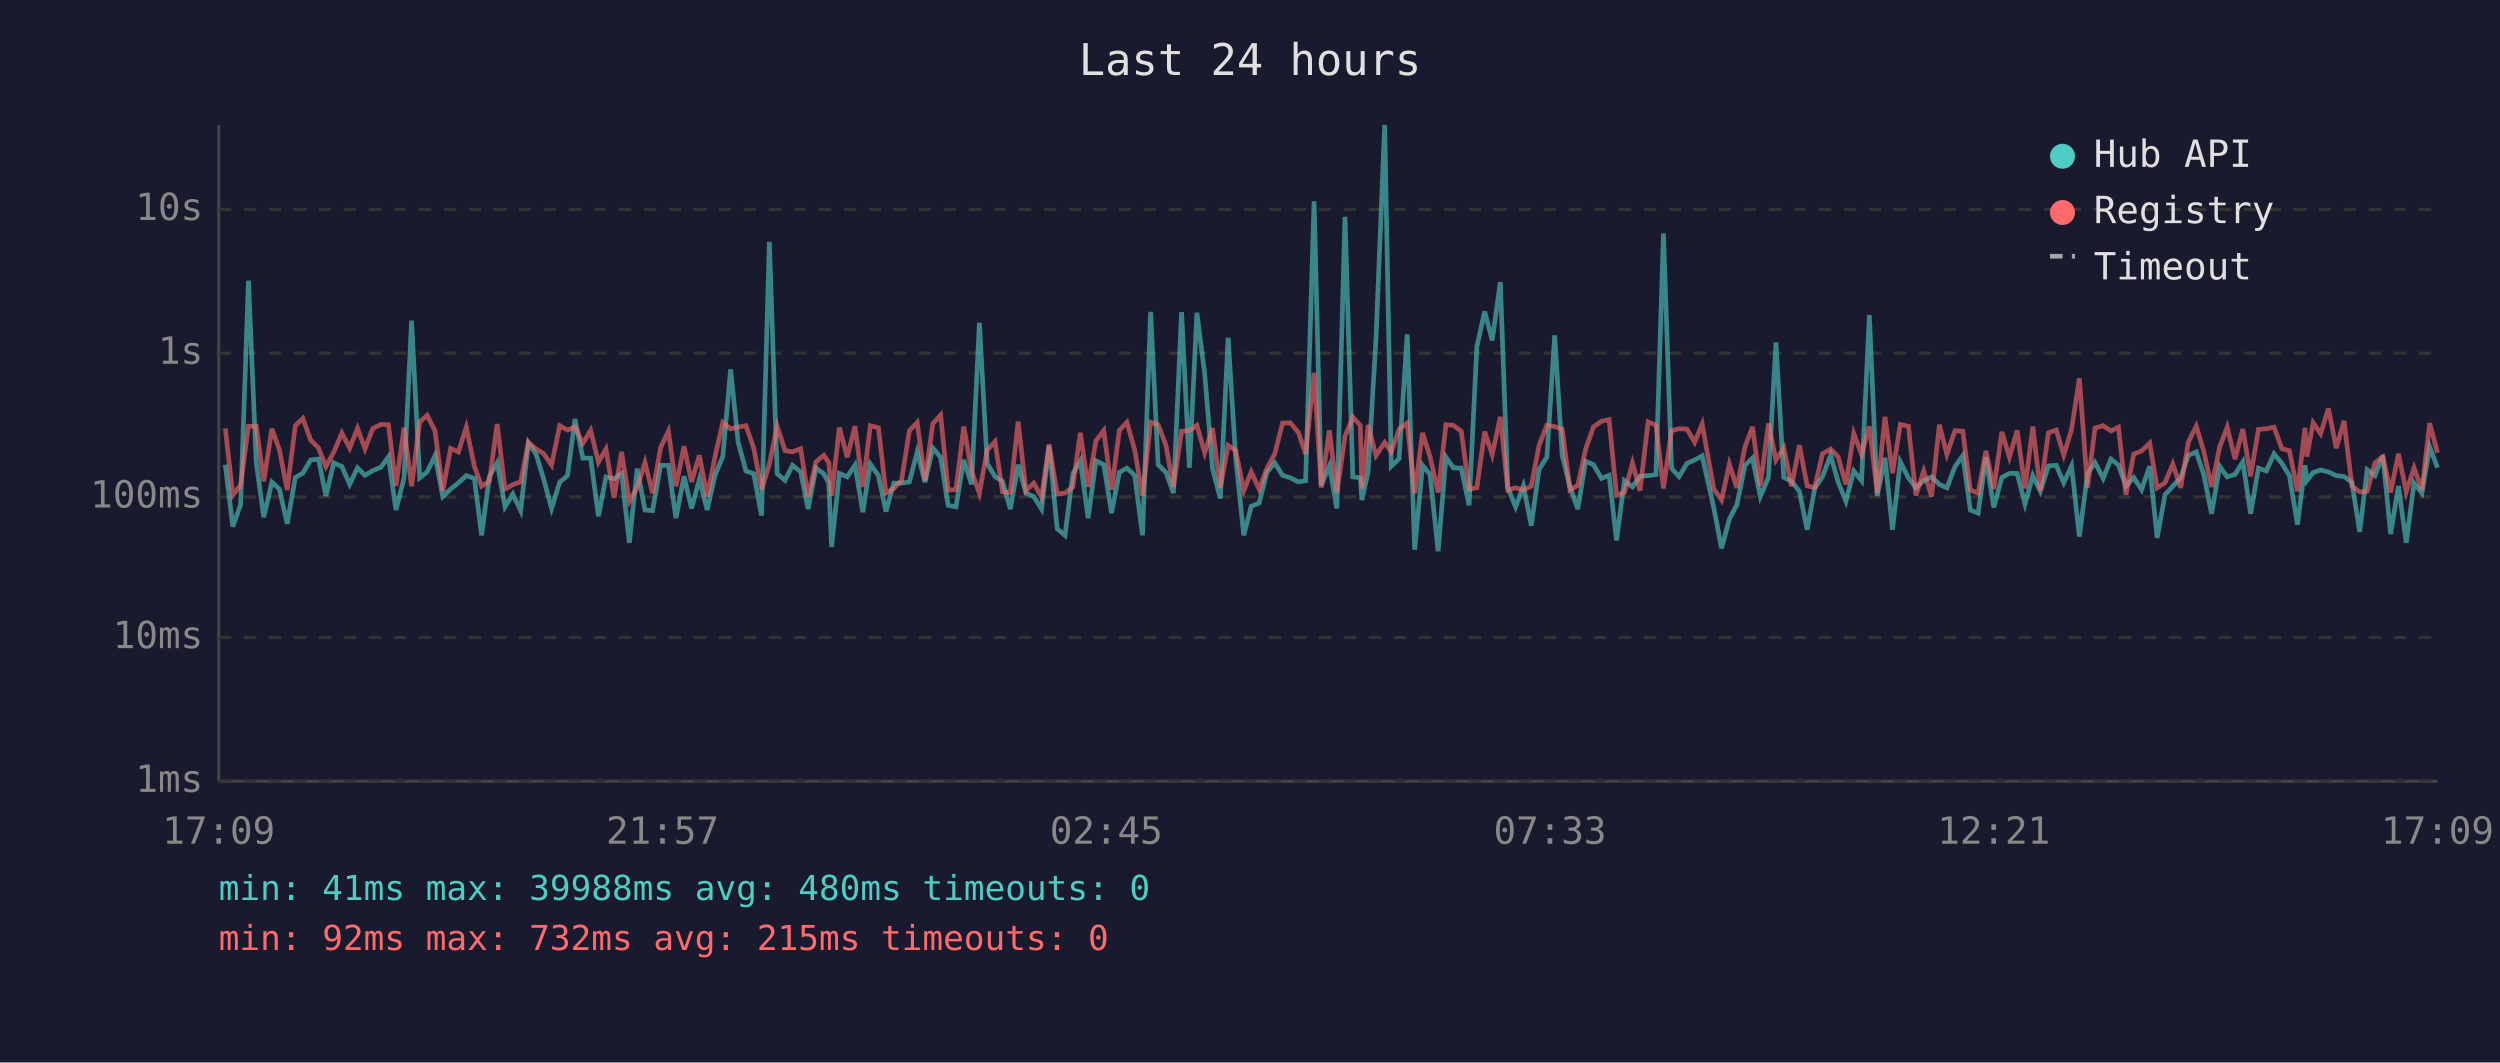
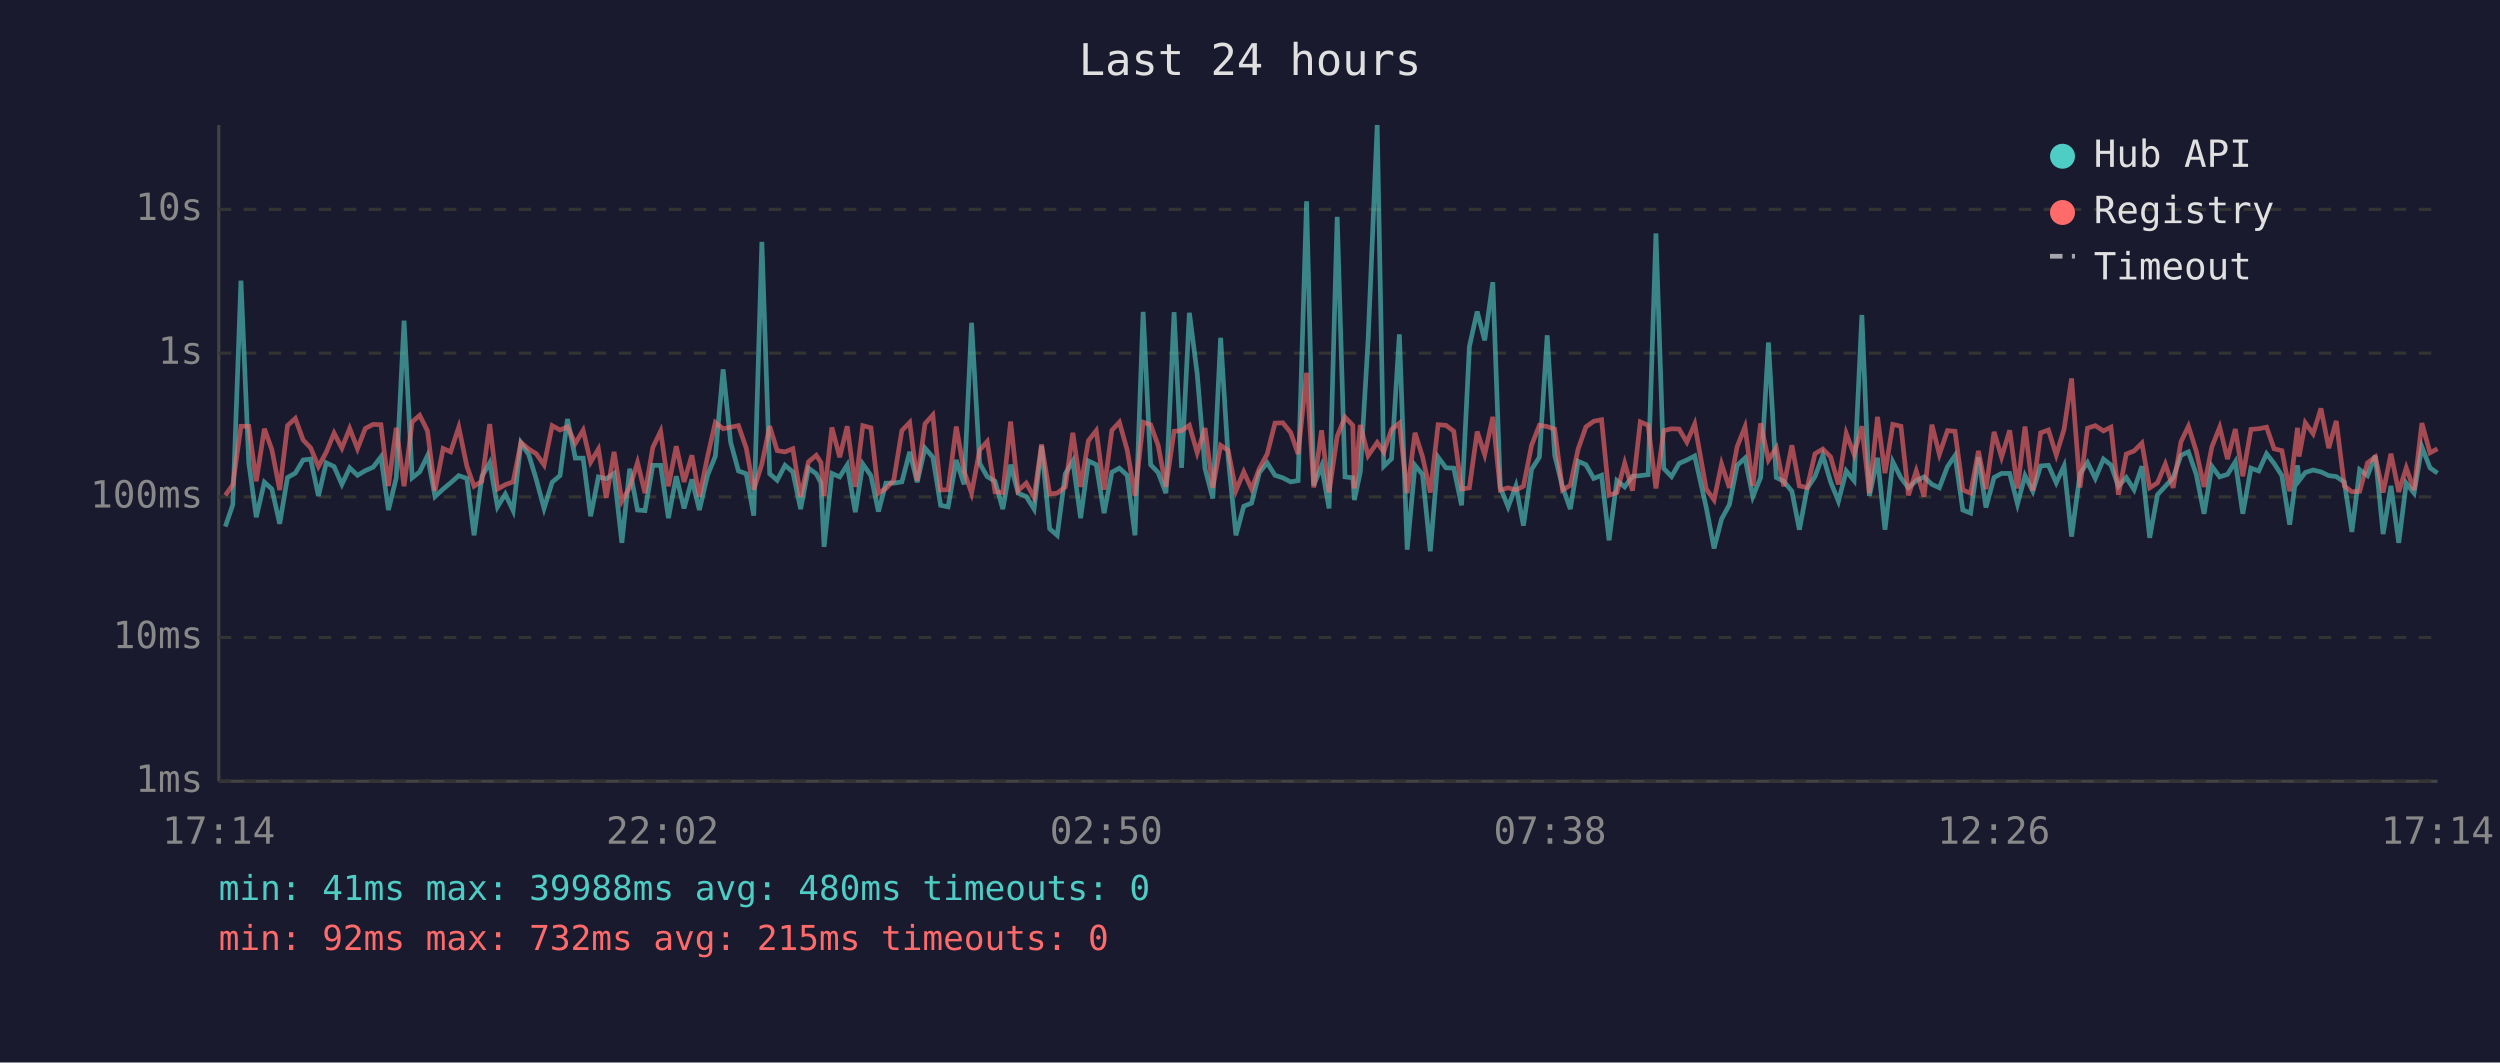
<svg xmlns="http://www.w3.org/2000/svg" viewBox="0 0 800 340" font-family="monospace" font-size="12">
  <rect width="800" height="340" fill="#1a1a2e" />
  <text x="400" y="24" fill="#e0e0e0" font-size="14" text-anchor="middle">Last 24 hours</text>
  <line x1="70" y1="40" x2="70" y2="250" stroke="#444" stroke-width="1" />
  <line x1="70" y1="250" x2="780" y2="250" stroke="#444" stroke-width="1" />
  <line x1="70" y1="250" x2="780" y2="250" stroke="#333" stroke-width="1" stroke-dasharray="4" />
  <text x="65" y="250" fill="#888" text-anchor="end" dominant-baseline="middle">1ms</text>
  <line x1="70" y1="204" x2="780" y2="204" stroke="#333" stroke-width="1" stroke-dasharray="4" />
  <text x="65" y="204" fill="#888" text-anchor="end" dominant-baseline="middle">10ms</text>
  <line x1="70" y1="159" x2="780" y2="159" stroke="#333" stroke-width="1" stroke-dasharray="4" />
  <text x="65" y="159" fill="#888" text-anchor="end" dominant-baseline="middle">100ms</text>
  <line x1="70" y1="113" x2="780" y2="113" stroke="#333" stroke-width="1" stroke-dasharray="4" />
  <text x="65" y="113" fill="#888" text-anchor="end" dominant-baseline="middle">1s</text>
  <line x1="70" y1="67" x2="780" y2="67" stroke="#333" stroke-width="1" stroke-dasharray="4" />
  <text x="65" y="67" fill="#888" text-anchor="end" dominant-baseline="middle">10s</text>
-   <text x="70" y="270" fill="#888" text-anchor="middle">17:09</text>
-   <text x="212" y="270" fill="#888" text-anchor="middle">21:57</text>
-   <text x="354" y="270" fill="#888" text-anchor="middle">02:45</text>
-   <text x="496" y="270" fill="#888" text-anchor="middle">07:33</text>
-   <text x="638" y="270" fill="#888" text-anchor="middle">12:21</text>
-   <text x="780" y="270" fill="#888" text-anchor="middle">17:09</text>
-   <polyline points="72.1,148.7 74.5,168.5 77.0,161.5 79.5,89.8 82.0,148.0 84.4,165.5 87.0,154.3 89.4,156.5 91.9,167.6 94.5,152.8 96.9,151.4 99.4,147.2 101.9,146.9 104.3,158.7 106.8,148.1 109.4,149.3 111.9,155.0 114.4,149.7 116.8,152.1 119.3,150.6 121.9,149.5 124.3,146.2 126.7,163.2 129.3,152.9 131.7,102.6 134.3,152.9 136.7,151.0 139.2,145.8 141.7,158.9 144.2,156.5 146.7,154.5 149.2,152.2 151.8,153.1 154.1,171.3 156.6,152.5 159.1,148.1 161.6,162.2 164.1,158.1 166.6,163.4 169.1,141.7 171.6,145.5 174.0,153.4 176.5,162.7 179.1,154.3 181.6,152.2 184.0,134.1 186.5,146.6 189.0,146.6 191.5,165.2 193.9,152.6 196.5,153.2 198.9,151.5 201.4,173.7 203.9,150.0 206.4,163.2 208.8,163.4 211.4,148.9 213.9,148.9 216.3,165.8 218.9,152.4 221.3,162.7 223.8,153.4 226.3,163.2 228.8,152.1 231.3,146.0 233.8,118.2 236.2,141.5 238.7,150.7 241.2,151.6 243.7,165.0 246.2,77.4 248.7,151.6 251.2,153.7 253.6,148.9 256.2,151.0 258.6,162.9 261.1,149.8 263.6,151.6 265.2,154.5 266.1,175.0 268.6,151.5 271.1,152.6 273.6,148.8 276.1,163.9 278.5,148.5 281.1,152.2 283.5,163.7 286.0,154.6 288.5,154.6 291.0,154.2 293.5,144.6 296.0,154.3 298.5,143.4 301.0,146.3 303.4,161.7 305.9,162.2 308.4,147.2 310.9,155.0 313.4,103.3 315.9,148.3 318.4,152.5 320.8,154.0 323.3,162.9 325.8,148.7 328.3,157.8 330.8,158.9 333.3,162.9 335.7,142.7 338.3,169.2 340.8,171.3 343.3,151.6 345.7,147.5 348.2,165.8 350.7,147.5 353.2,148.7 355.7,164.2 358.2,151.1 360.6,149.8 363.1,152.1 365.6,171.3 368.2,99.8 370.6,148.7 373.1,151.2 375.5,157.8 378.1,99.9 380.6,149.7 383.0,100.1 385.5,119.6 388.0,149.9 390.5,159.5 393.0,108.1 395.4,146.2 398.0,171.3 400.4,162.0 402.9,161.0 405.4,151.2 407.9,148.1 410.4,152.1 412.9,152.9 415.5,154.2 417.8,153.8 420.5,64.4 422.8,155.3 425.4,149.1 427.8,162.7 430.4,69.4 432.9,152.6 435.3,152.9 435.8,160.0 437.8,151.0 440.3,108.7 443.1,40.0 445.2,149.2 447.7,146.8 450.3,107.0 452.7,175.9 455.2,148.9 457.6,151.8 460.2,176.4 462.7,146.3 465.1,149.7 467.6,149.8 470.1,161.7 472.6,110.9 475.1,99.7 477.5,108.9 480.1,90.3 482.5,156.0 485.0,162.2 487.5,155.5 490.0,168.2 492.5,150.2 495.0,146.3 497.5,107.3 499.9,145.7 502.4,155.8 504.9,162.9 507.4,147.6 509.9,148.7 512.5,153.1 514.9,152.1 517.3,172.9 519.8,153.8 522.4,155.8 524.8,152.4 527.4,152.2 529.9,151.9 532.3,74.7 534.9,149.9 537.3,152.5 539.8,148.3 542.3,147.2 544.7,145.9 548.4,162.4 550.9,175.5 553.4,166.1 555.8,161.5 558.4,148.9 560.8,146.6 563.3,158.9 565.9,152.8 568.3,109.6 570.8,152.8 573.3,154.0 575.8,157.2 578.3,169.5 580.7,156.3 583.2,152.5 585.8,145.7 588.2,154.2 590.7,160.4 593.2,150.7 595.7,153.8 598.2,100.8 600.7,158.7 603.2,146.5 605.6,169.5 608.1,147.8 610.7,152.9 613.1,156.1 615.6,153.8 618.1,152.6 620.6,155.0 623.0,156.1 625.6,149.3 628.1,145.8 630.5,163.2 633.0,164.2 635.5,146.3 638.0,162.4 640.6,152.8 643.0,151.5 645.5,151.5 648.0,161.3 650.5,152.2 652.9,157.2 655.5,149.1 658.0,148.9 660.4,154.5 662.9,149.1 665.4,171.7 668.0,151.6 670.4,148.0 673.0,153.1 675.5,146.9 677.9,148.8 680.3,155.6 682.8,152.8 685.3,156.7 687.9,149.2 690.3,172.1 692.8,158.3 695.3,155.6 697.8,152.9 700.3,145.7 702.8,144.6 705.2,151.8 707.7,164.4 710.3,149.2 712.7,152.6 715.2,151.8 717.7,147.8 720.2,164.4 722.7,149.8 725.2,150.7 727.7,145.2 730.2,148.3 732.6,152.2 735.2,167.9 737.6,148.9 738.2,153.8 740.2,151.2 742.6,150.4 745.1,151.0 747.6,152.2 750.1,152.5 752.6,154.3 755.1,170.2 757.5,150.3 760.0,152.2 762.5,145.8 765.0,170.9 767.5,155.5 770.0,173.7 772.5,154.6 775.0,157.8 777.5,143.0 780.0,149.7" fill="none" stroke="#4ecdc4" stroke-width="1.5" opacity="0.6" />
-   <polyline points="72.1,137.1 74.5,158.5 77.0,155.1 79.5,136.4 82.0,136.4 84.4,154.0 87.0,137.2 89.4,143.9 91.9,156.8 94.5,136.2 96.9,133.9 99.4,140.8 101.9,143.3 104.3,149.3 106.8,144.7 109.4,138.6 111.9,143.4 114.4,137.1 116.8,143.6 119.3,137.1 121.9,135.8 124.3,135.9 126.7,155.5 129.3,136.9 131.7,155.6 134.3,135.0 136.7,132.9 139.2,137.9 141.7,157.0 144.2,143.5 146.7,144.6 149.2,136.7 151.8,149.2 154.1,155.6 156.6,154.0 159.1,135.7 161.6,156.5 164.1,155.1 166.6,154.2 169.1,141.6 171.6,143.7 174.0,145.2 176.5,148.8 179.1,136.2 181.6,137.6 184.0,136.6 186.5,141.9 189.0,137.7 191.5,147.9 193.9,143.7 196.5,159.3 198.9,144.6 201.4,160.4 203.9,156.0 206.4,148.0 208.8,157.8 211.4,143.2 213.9,138.0 216.3,155.6 218.9,142.8 221.3,154.2 223.8,145.7 226.3,158.9 228.8,146.2 231.3,135.2 233.8,137.2 236.2,136.7 238.7,136.2 241.2,143.4 243.7,156.7 246.2,148.5 248.7,136.4 251.2,144.2 253.6,144.6 256.2,143.6 258.6,158.9 261.1,147.8 263.6,145.7 265.2,148.0 266.1,158.7 268.6,136.8 271.1,146.3 273.6,136.4 276.1,155.8 278.5,136.2 281.1,136.9 283.5,157.8 286.0,156.3 288.5,153.7 291.0,137.8 293.5,135.2 296.0,153.8 298.5,135.6 301.0,132.8 303.4,156.8 305.9,156.7 308.4,136.5 310.9,150.8 313.4,157.8 315.9,144.0 318.4,141.3 320.8,157.4 323.3,157.6 325.8,134.9 328.3,157.0 330.8,154.6 333.3,159.1 335.7,142.2 338.3,158.1 340.8,157.8 343.3,155.8 345.7,138.5 348.2,155.8 350.7,141.0 353.2,137.8 355.7,156.7 358.2,137.7 360.6,135.1 363.1,144.0 365.6,158.7 368.2,135.1 370.6,135.9 373.1,142.5 375.5,155.8 378.1,138.0 380.6,137.8 383.0,136.1 385.5,144.9 388.0,137.0 390.5,156.1 393.0,142.5 395.4,144.1 398.0,157.0 400.4,151.0 402.9,156.5 405.4,149.9 407.9,145.3 410.4,135.4 412.9,135.3 415.5,138.4 417.8,145.3 420.5,119.3 422.8,156.0 425.4,137.7 427.8,157.6 430.4,139.6 432.9,133.5 435.3,136.1 435.8,156.3 437.8,136.0 440.3,145.8 443.1,141.6 445.2,144.6 447.7,137.4 450.3,135.4 452.7,157.8 455.2,138.5 457.6,146.1 460.2,157.6 462.7,135.9 465.1,136.1 467.6,138.0 470.1,156.5 472.6,156.1 475.1,138.1 477.5,145.5 480.1,133.4 482.5,156.8 485.0,156.1 487.5,156.8 490.0,155.6 492.5,142.5 495.0,136.1 497.5,136.5 499.9,137.3 502.4,156.8 504.9,155.3 507.4,143.7 509.9,136.6 512.5,134.8 514.9,134.3 517.3,158.5 519.8,157.6 522.4,148.2 524.8,157.0 527.4,135.0 529.9,136.1 532.3,156.3 534.9,137.8 537.3,137.2 539.8,137.3 542.3,141.5 544.7,135.7 548.4,156.5 550.9,160.0 553.4,148.5 555.8,156.1 558.4,142.9 560.8,136.6 563.3,155.5 565.9,135.5 568.3,147.2 570.8,143.3 573.3,155.6 575.8,142.5 578.3,155.5 580.7,156.0 583.2,145.2 585.8,143.7 588.2,146.2 590.7,155.0 593.2,138.7 595.7,145.4 598.2,136.4 600.7,157.8 603.2,133.4 605.6,151.4 608.1,135.8 610.7,136.4 613.1,158.5 615.6,150.7 618.1,158.9 620.6,135.9 623.0,145.4 625.6,137.8 628.1,138.0 630.5,156.8 633.0,157.8 635.5,144.3 638.0,156.5 640.6,138.2 643.0,146.3 645.5,137.7 648.0,156.3 650.5,136.5 652.9,157.0 655.5,138.5 658.0,137.6 660.4,145.6 662.9,137.4 665.4,121.1 668.0,156.0 670.4,137.0 673.0,136.2 675.5,137.9 677.9,136.7 680.3,158.3 682.8,145.3 685.3,144.3 687.9,141.8 690.3,156.1 692.8,154.5 695.3,148.5 697.8,156.1 700.3,141.4 702.8,136.4 705.2,144.4 707.7,155.8 710.3,143.0 712.7,136.7 715.2,146.9 717.7,137.3 720.2,152.4 722.7,137.4 725.2,137.2 727.7,136.7 730.2,143.6 732.6,144.2 735.2,157.2 737.6,136.9 738.2,146.1 740.2,135.3 742.6,138.8 745.1,130.7 747.6,143.4 750.1,134.7 752.6,155.5 755.1,157.4 757.5,157.2 760.0,148.1 762.5,146.2 765.0,157.6 767.5,145.2 770.0,157.4 772.5,149.7 775.0,156.8 777.5,135.4 780.0,144.9" fill="none" stroke="#ff6b6b" stroke-width="1.5" opacity="0.6" />
+   <text x="70" y="270" fill="#888" text-anchor="middle">17:14</text>
+   <text x="212" y="270" fill="#888" text-anchor="middle">22:02</text>
+   <text x="354" y="270" fill="#888" text-anchor="middle">02:50</text>
+   <text x="496" y="270" fill="#888" text-anchor="middle">07:38</text>
+   <text x="638" y="270" fill="#888" text-anchor="middle">12:26</text>
+   <text x="780" y="270" fill="#888" text-anchor="middle">17:14</text>
+   <polyline points="72.1,168.5 74.5,161.5 77.1,89.8 79.6,148.0 82.0,165.5 84.6,154.3 87.0,156.5 89.5,167.6 92.0,152.8 94.5,151.4 97.0,147.2 99.4,146.9 101.9,158.7 104.4,148.1 106.9,149.3 109.4,155.0 111.9,149.7 114.4,152.1 116.9,150.6 119.4,149.5 121.9,146.2 124.3,163.2 126.8,152.9 129.3,102.6 131.9,152.9 134.3,151.0 136.8,145.8 139.2,158.9 141.8,156.5 144.2,154.5 146.8,152.2 149.4,153.1 151.7,171.3 154.2,152.5 156.7,148.1 159.2,162.2 161.7,158.1 164.2,163.4 166.7,141.7 169.2,145.5 171.6,153.4 174.1,162.7 176.7,154.3 179.2,152.2 181.6,134.1 184.1,146.6 186.6,146.6 189.0,165.2 191.5,152.6 194.0,153.2 196.5,151.5 199.0,173.7 201.5,150.0 204.0,163.2 206.4,163.4 208.9,148.9 211.4,148.9 213.9,165.8 216.4,152.4 218.9,162.7 221.4,153.4 223.8,163.2 226.4,152.1 228.9,146.0 231.4,118.2 233.8,141.5 236.3,150.7 238.8,151.6 241.2,165.0 243.8,77.4 246.3,151.6 248.7,153.7 251.2,148.9 253.7,151.0 256.2,162.9 258.7,149.8 261.2,151.6 262.7,154.5 263.7,175.0 266.2,151.5 268.7,152.6 271.1,148.8 273.7,163.9 276.1,148.5 278.7,152.2 281.1,163.7 283.5,154.6 286.0,154.6 288.6,154.2 291.1,144.6 293.5,154.3 296.0,143.4 298.5,146.3 301.0,161.7 303.4,162.2 306.0,147.2 308.5,155.0 310.9,103.3 313.5,148.3 315.9,152.5 318.4,154.0 320.9,162.9 323.4,148.7 325.8,157.8 328.4,158.9 330.9,162.9 333.3,142.7 335.9,169.2 338.3,171.3 340.9,151.6 343.3,147.5 345.8,165.8 348.3,147.5 350.8,148.7 353.3,164.2 355.8,151.1 358.2,149.8 360.7,152.1 363.2,171.3 365.8,99.8 368.2,148.7 370.6,151.2 373.1,157.8 375.7,99.9 378.1,149.7 380.6,100.1 383.1,119.6 385.6,149.9 388.1,159.5 390.6,108.1 393.0,146.2 395.5,171.3 398.0,162.0 400.5,161.0 403.0,151.2 405.5,148.1 408.0,152.1 410.5,152.9 413.0,154.2 415.4,153.8 418.1,64.4 420.4,155.3 422.9,149.1 425.3,162.7 427.9,69.4 430.4,152.6 432.9,152.9 433.4,160.0 435.3,151.0 437.8,108.7 440.7,40.0 442.8,149.2 445.3,146.8 447.8,107.0 450.3,175.9 452.8,148.9 455.2,151.8 457.7,176.4 460.2,146.3 462.7,149.7 465.2,149.8 467.7,161.7 470.2,110.9 472.7,99.7 475.1,108.9 477.7,90.3 480.1,156.0 482.6,162.2 485.1,155.5 487.5,168.2 490.1,150.2 492.6,146.3 495.1,107.3 497.5,145.7 500.0,155.8 502.5,162.9 505.0,147.6 507.5,148.7 510.0,153.1 512.5,152.1 514.9,172.9 517.4,153.8 519.9,155.8 522.4,152.4 524.9,152.2 527.4,151.9 529.9,74.7 532.4,149.9 534.9,152.5 537.3,148.3 539.8,147.2 542.3,145.9 546.0,162.4 548.5,175.5 550.9,166.1 553.4,161.5 555.9,148.9 558.4,146.6 560.9,158.9 563.4,152.8 565.9,109.6 568.4,152.8 570.8,154.0 573.4,157.2 575.8,169.5 578.3,156.3 580.8,152.5 583.3,145.7 585.8,154.2 588.3,160.4 590.8,150.7 593.3,153.8 595.8,100.8 598.2,158.7 600.8,146.5 603.2,169.5 605.7,147.8 608.3,152.9 610.7,156.1 613.2,153.8 615.7,152.6 618.2,155.0 620.6,156.1 623.2,149.3 625.6,145.8 628.1,163.2 630.6,164.2 633.1,146.3 635.5,162.4 638.1,152.8 640.5,151.5 643.1,151.5 645.6,161.3 648.0,152.2 650.5,157.2 653.0,149.1 655.5,148.9 658.0,154.5 660.5,149.1 662.9,171.7 665.6,151.6 668.0,148.0 670.5,153.1 673.1,146.9 675.5,148.8 677.9,155.6 680.4,152.8 682.9,156.7 685.4,149.2 687.9,172.1 690.4,158.3 692.9,155.6 695.4,152.9 697.9,145.7 700.3,144.6 702.8,151.8 705.3,164.4 707.8,149.2 710.3,152.6 712.8,151.8 715.3,147.8 717.7,164.4 720.3,149.8 722.8,150.7 725.3,145.2 727.7,148.3 730.2,152.2 732.7,167.9 735.2,148.9 735.7,153.8 737.7,151.2 740.2,150.4 742.7,151.0 745.2,152.2 747.6,152.5 750.2,154.3 752.6,170.2 755.1,150.3 757.6,152.2 760.1,145.8 762.6,170.9 765.1,155.5 767.6,173.7 770.0,154.6 772.5,157.8 775.0,143.0 777.6,149.7 780.0,151.4" fill="none" stroke="#4ecdc4" stroke-width="1.5" opacity="0.6" />
+   <polyline points="72.1,158.5 74.5,155.1 77.1,136.4 79.6,136.4 82.0,154.0 84.6,137.2 87.0,143.9 89.5,156.8 92.0,136.2 94.5,133.9 97.0,140.8 99.4,143.3 101.9,149.3 104.4,144.7 106.9,138.6 109.4,143.4 111.9,137.1 114.4,143.6 116.9,137.1 119.4,135.8 121.9,135.9 124.3,155.5 126.8,136.9 129.3,155.6 131.9,135.0 134.3,132.9 136.8,137.9 139.2,157.0 141.8,143.5 144.2,144.6 146.8,136.7 149.4,149.2 151.7,155.6 154.2,154.0 156.7,135.7 159.2,156.5 161.7,155.1 164.2,154.2 166.7,141.6 169.2,143.7 171.6,145.2 174.1,148.8 176.7,136.2 179.2,137.6 181.6,136.6 184.1,141.9 186.6,137.7 189.0,147.9 191.5,143.7 194.0,159.3 196.5,144.6 199.0,160.4 201.5,156.0 204.0,148.0 206.4,157.8 208.9,143.2 211.4,138.0 213.9,155.6 216.4,142.8 218.9,154.2 221.4,145.7 223.8,158.9 226.4,146.2 228.9,135.2 231.4,137.2 233.8,136.7 236.3,136.2 238.8,143.4 241.2,156.7 243.8,148.5 246.3,136.4 248.7,144.2 251.2,144.6 253.7,143.6 256.2,158.9 258.7,147.8 261.2,145.7 262.7,148.0 263.7,158.7 266.2,136.8 268.7,146.3 271.1,136.4 273.7,155.8 276.1,136.2 278.7,136.9 281.1,157.8 283.5,156.3 286.0,153.7 288.6,137.8 291.1,135.2 293.5,153.8 296.0,135.6 298.5,132.8 301.0,156.8 303.4,156.7 306.0,136.5 308.5,150.8 310.9,157.8 313.5,144.0 315.9,141.3 318.4,157.4 320.9,157.6 323.4,134.9 325.8,157.0 328.4,154.6 330.9,159.1 333.3,142.2 335.9,158.1 338.3,157.8 340.9,155.8 343.3,138.5 345.8,155.8 348.3,141.0 350.8,137.8 353.3,156.7 355.8,137.7 358.2,135.1 360.7,144.0 363.2,158.7 365.8,135.1 368.2,135.9 370.6,142.5 373.1,155.8 375.7,138.0 378.1,137.8 380.6,136.1 383.1,144.9 385.6,137.0 388.1,156.1 390.6,142.5 393.0,144.1 395.5,157.0 398.0,151.0 400.5,156.5 403.0,149.9 405.5,145.3 408.0,135.4 410.5,135.3 413.0,138.4 415.4,145.3 418.1,119.3 420.4,156.0 422.9,137.7 425.3,157.6 427.9,139.6 430.4,133.5 432.9,136.1 433.4,156.3 435.3,136.0 437.8,145.8 440.7,141.6 442.8,144.6 445.3,137.4 447.8,135.4 450.3,157.8 452.8,138.5 455.2,146.1 457.7,157.6 460.2,135.9 462.7,136.1 465.2,138.0 467.7,156.5 470.2,156.1 472.7,138.1 475.1,145.5 477.7,133.4 480.1,156.8 482.6,156.1 485.1,156.8 487.5,155.6 490.1,142.5 492.6,136.1 495.1,136.5 497.5,137.3 500.0,156.8 502.5,155.3 505.0,143.7 507.5,136.6 510.0,134.8 512.5,134.3 514.9,158.5 517.4,157.6 519.9,148.2 522.4,157.0 524.9,135.0 527.4,136.1 529.9,156.3 532.4,137.8 534.9,137.2 537.3,137.3 539.8,141.5 542.3,135.7 546.0,156.5 548.5,160.0 550.9,148.5 553.4,156.1 555.9,142.9 558.4,136.6 560.9,155.5 563.4,135.5 565.9,147.2 568.4,143.3 570.8,155.6 573.4,142.5 575.8,155.5 578.3,156.0 580.8,145.2 583.3,143.7 585.8,146.2 588.3,155.0 590.8,138.7 593.3,145.4 595.8,136.4 598.2,157.8 600.8,133.4 603.2,151.4 605.7,135.8 608.3,136.4 610.7,158.5 613.2,150.7 615.7,158.9 618.2,135.9 620.6,145.4 623.2,137.8 625.6,138.0 628.1,156.8 630.6,157.8 633.1,144.3 635.5,156.5 638.1,138.2 640.5,146.3 643.1,137.7 645.6,156.3 648.0,136.5 650.5,157.0 653.0,138.5 655.5,137.6 658.0,145.6 660.5,137.4 662.9,121.1 665.6,156.0 668.0,137.0 670.5,136.2 673.1,137.9 675.5,136.7 677.9,158.3 680.4,145.3 682.9,144.3 685.4,141.8 687.9,156.1 690.4,154.5 692.9,148.5 695.4,156.1 697.9,141.4 700.3,136.4 702.8,144.4 705.3,155.8 707.8,143.0 710.3,136.7 712.8,146.9 715.3,137.3 717.7,152.4 720.3,137.4 722.8,137.2 725.3,136.7 727.7,143.6 730.2,144.2 732.7,157.2 735.2,136.9 735.7,146.1 737.7,135.3 740.2,138.8 742.7,130.7 745.2,143.4 747.6,134.7 750.2,155.5 752.6,157.4 755.1,157.2 757.6,148.1 760.1,146.2 762.6,157.6 765.1,145.2 767.6,157.4 770.0,149.7 772.5,156.8 775.0,135.4 777.6,144.9 780.0,143.6" fill="none" stroke="#ff6b6b" stroke-width="1.5" opacity="0.6" />
  <circle cx="660" cy="50" r="4" fill="#4ecdc4" />
  <text x="670" y="50" fill="#e0e0e0" dominant-baseline="middle">Hub API</text>
  <circle cx="660" cy="68" r="4" fill="#ff6b6b" />
  <text x="670" y="68" fill="#e0e0e0" dominant-baseline="middle">Registry</text>
  <line x1="656" y1="82" x2="664" y2="82" stroke="#e0e0e0" stroke-width="1.5" stroke-dasharray="4,3" opacity="0.7" />
  <text x="670" y="86" fill="#e0e0e0" dominant-baseline="middle">Timeout</text>
  <text x="70" y="288" fill="#4ecdc4" font-size="11">min: 41ms  max: 39988ms  avg: 480ms  timeouts: 0</text>
  <text x="70" y="304" fill="#ff6b6b" font-size="11">min: 92ms  max: 732ms  avg: 215ms  timeouts: 0</text>
</svg>
